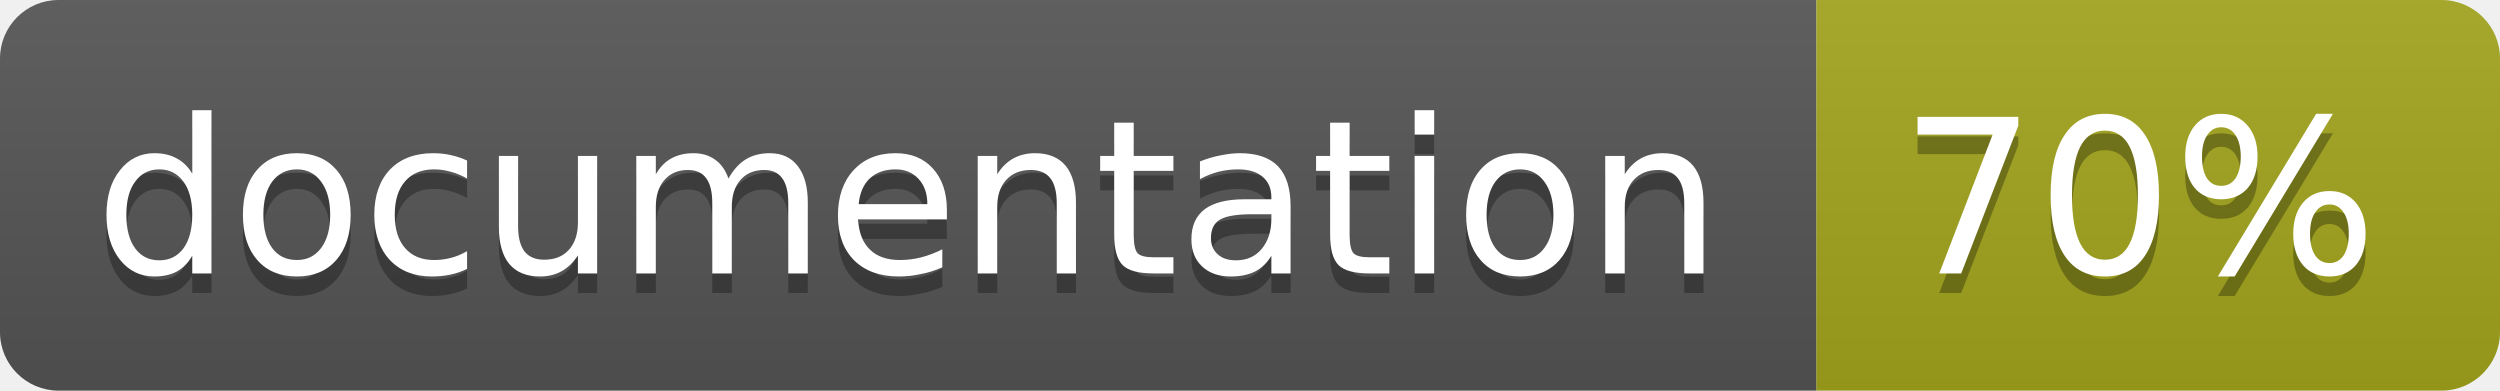
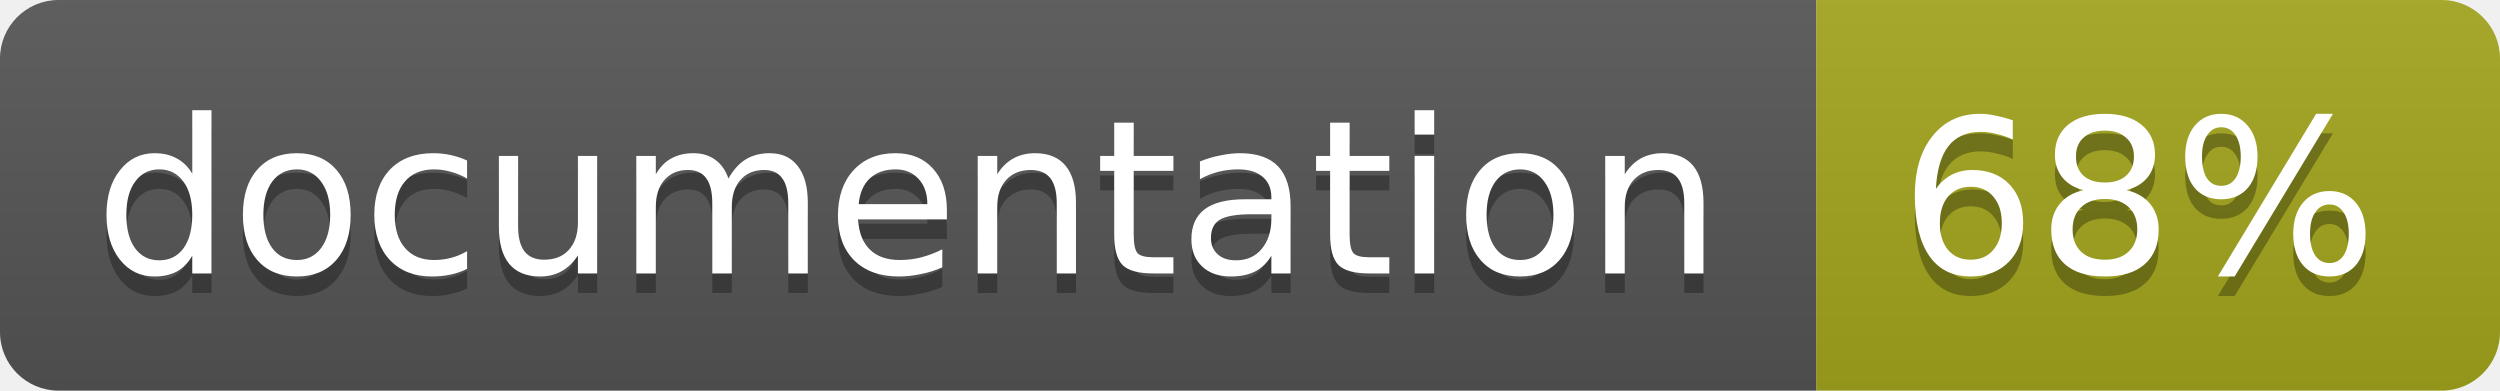
<svg xmlns="http://www.w3.org/2000/svg" width="128" height="20">
  <linearGradient id="b" x2="0" y2="100%">
    <stop offset="0" stop-color="#bbb" stop-opacity=".1" />
    <stop offset="1" stop-opacity=".1" />
  </linearGradient>
  <clipPath id="a">
    <rect width="128" height="20" rx="3" fill="#fff" />
  </clipPath>
  <g clip-path="url(#a)">
    <path fill="#555" d="M0 0h93v20H0z" />
    <path fill="#a4a61d" d="M93 0h35v20H93z" />
    <path fill="url(#b)" d="M0 0h128v20H0z" />
  </g>
  <g fill="#fff" text-anchor="middle" font-family="DejaVu Sans,Verdana,Geneva,sans-serif" font-size="11">
    <text x="46.5" y="15" fill="#010101" fill-opacity=".3">documentation</text>
    <text x="46.5" y="14">documentation</text>
-     <text x="109.5" y="15" fill="#010101" fill-opacity=".3">70%</text>
-     <text x="109.5" y="14">70%</text>
+     <text x="109.5" y="15" fill="#010101" fill-opacity=".3">68%</text>
+     <text x="109.5" y="14">68%</text>
  </g>
</svg>
